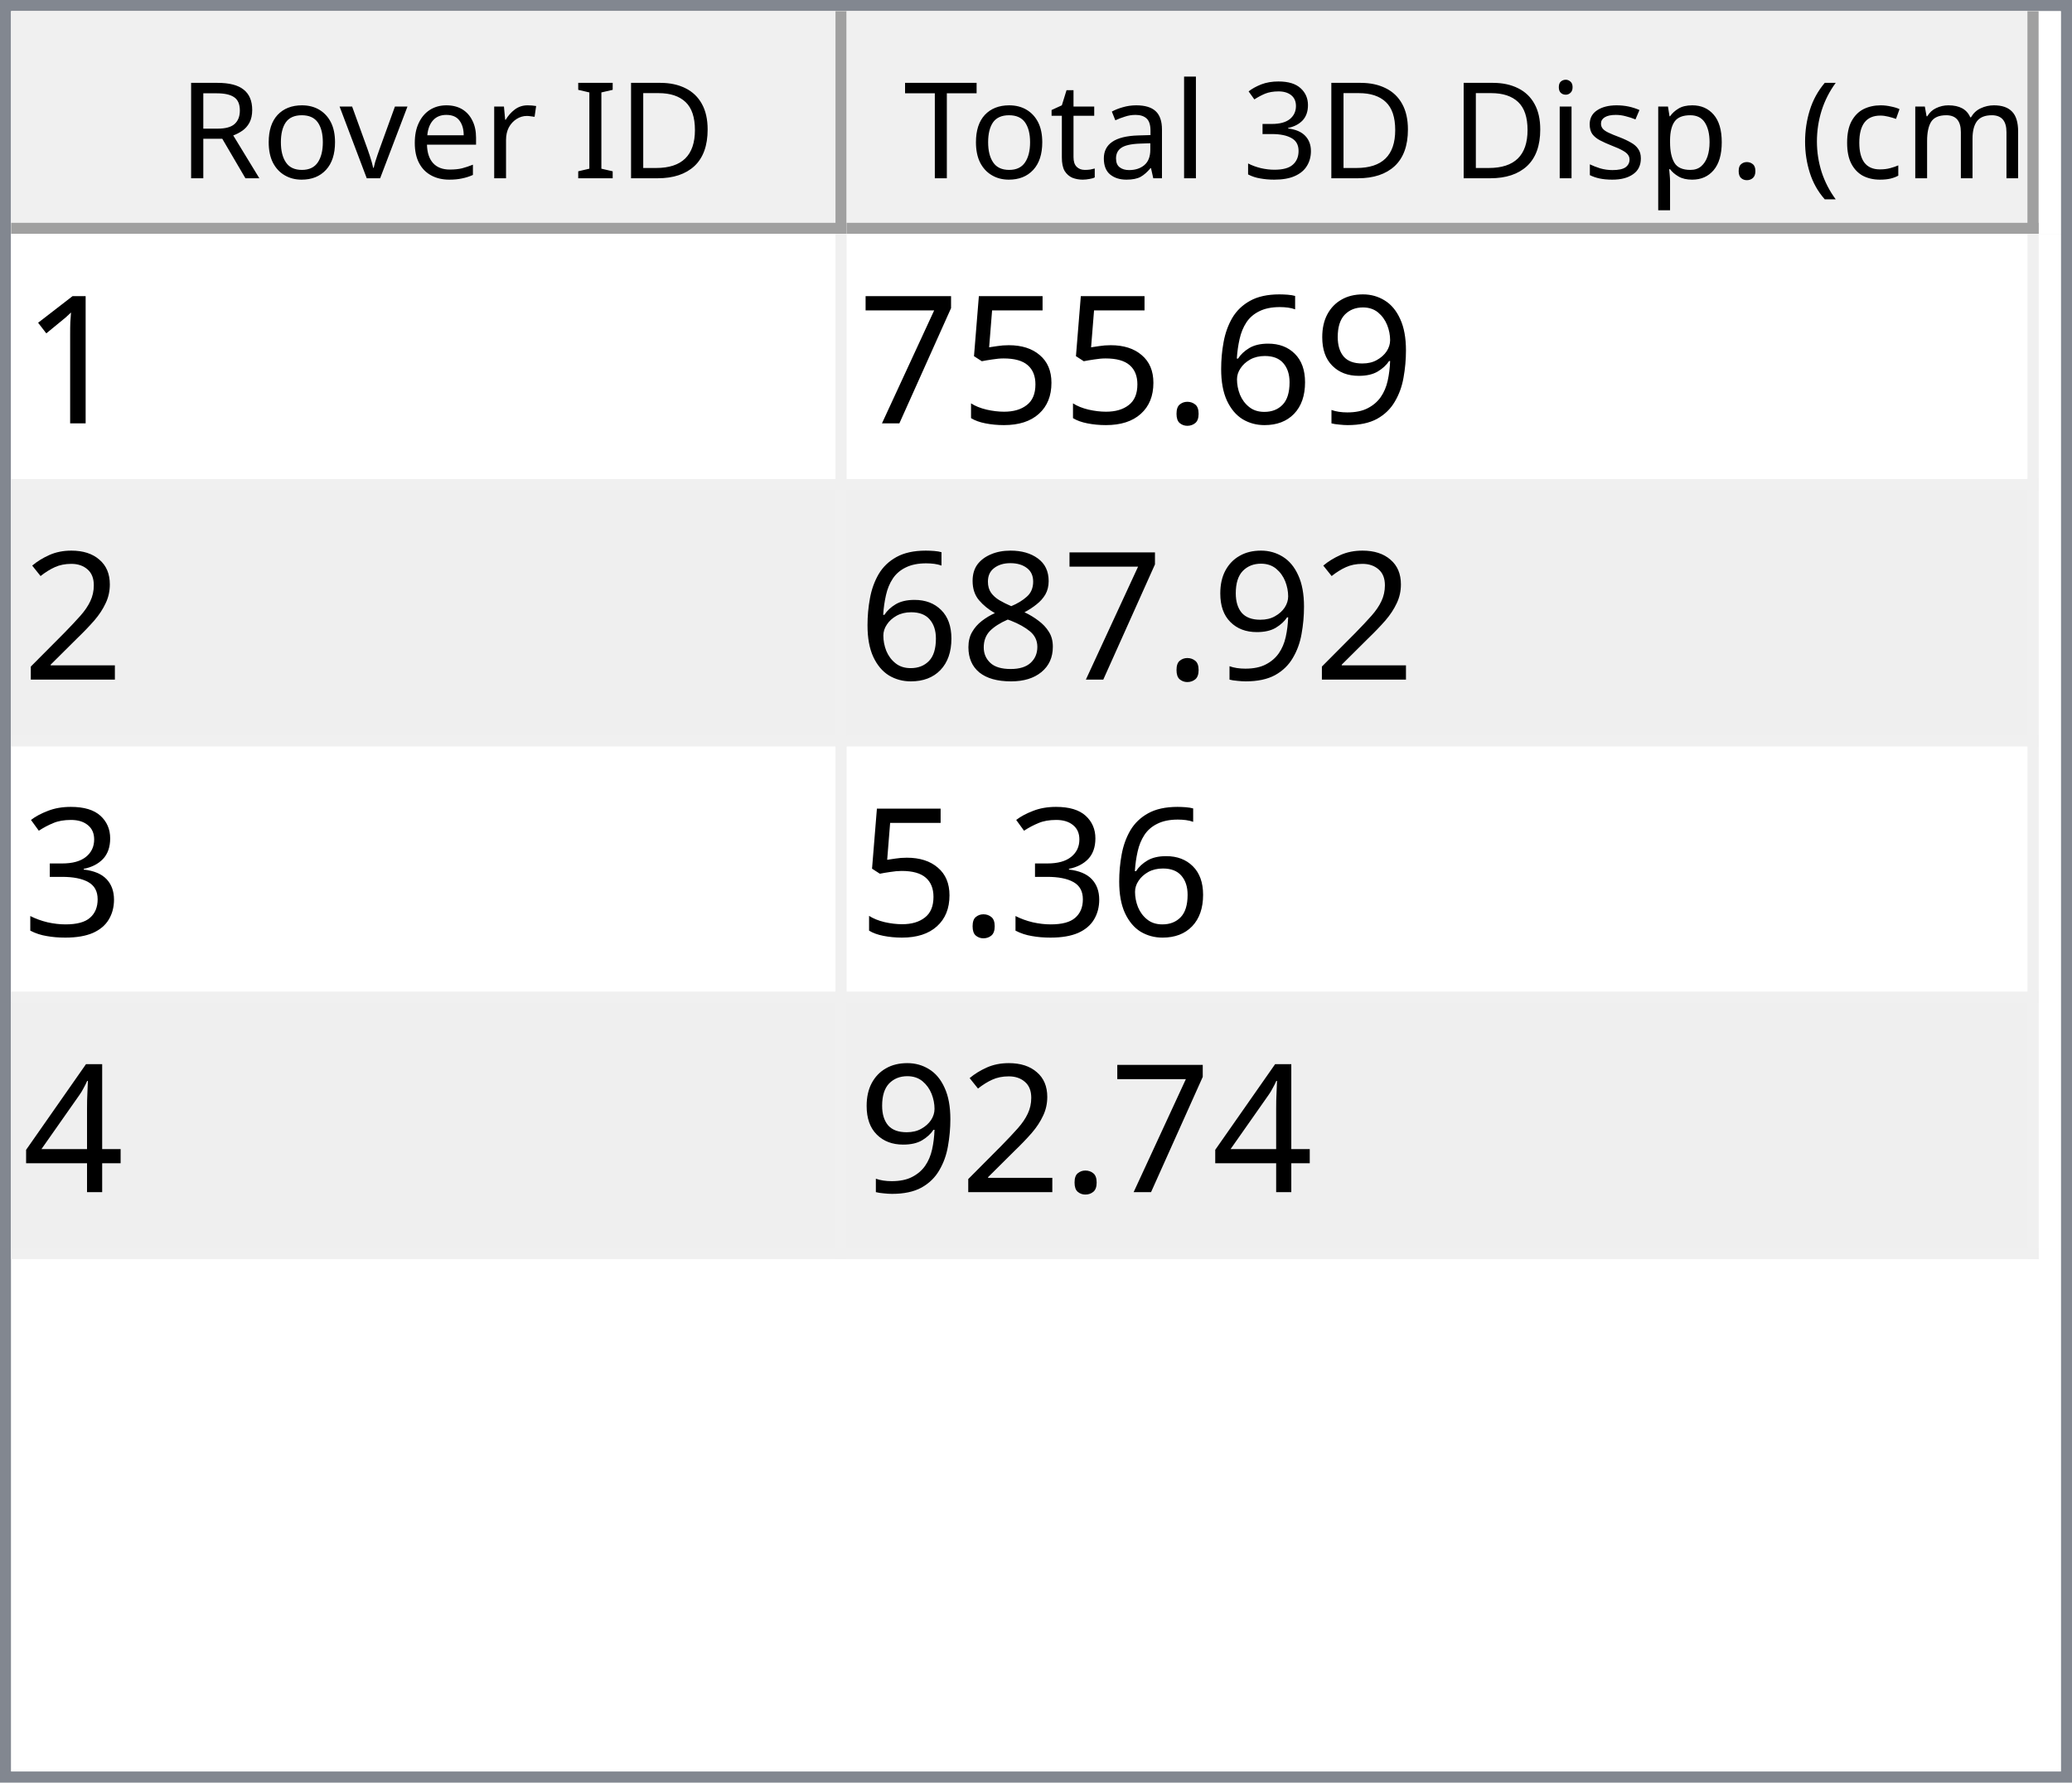
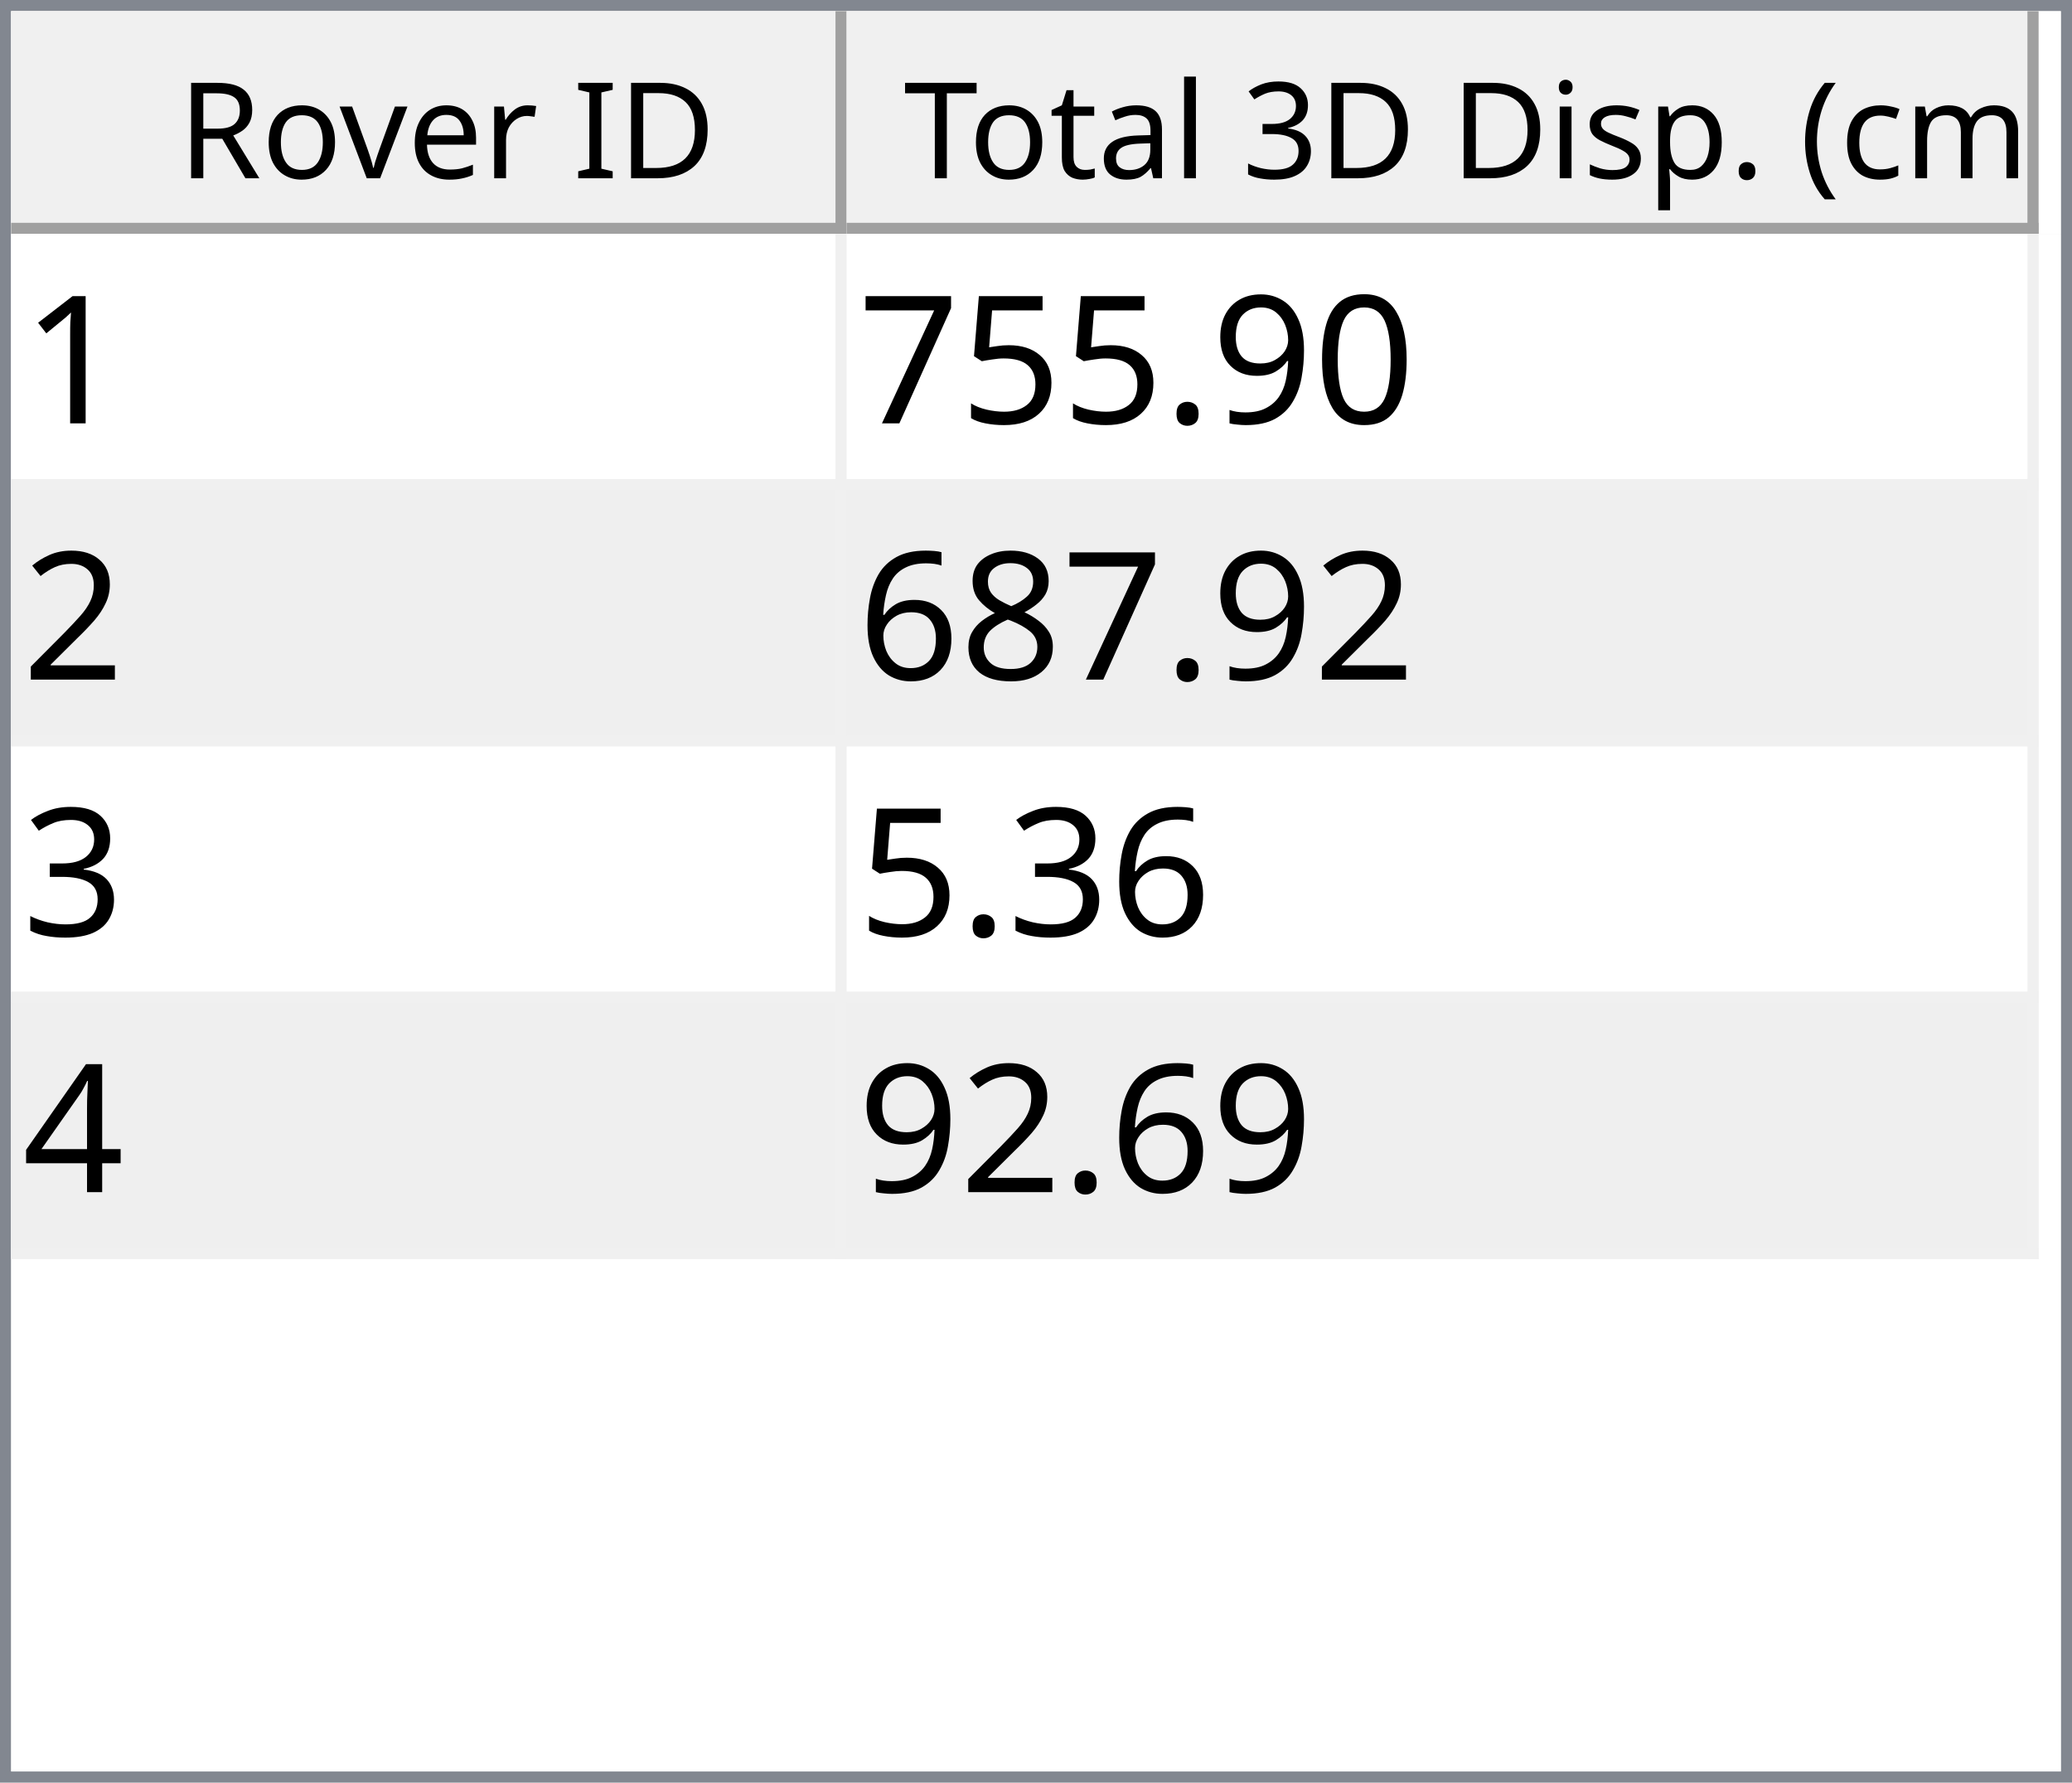
<svg xmlns="http://www.w3.org/2000/svg" style="fill-opacity:1; color-rendering:auto; color-interpolation:auto; text-rendering:auto; stroke:black; stroke-linecap:square; stroke-miterlimit:10; shape-rendering:auto; stroke-opacity:1; fill:black; stroke-dasharray:none; font-weight:normal; stroke-width:1; font-family:'Dialog'; font-style:normal; stroke-linejoin:miter; font-size:12px; stroke-dashoffset:0; image-rendering:auto;" width="186" height="160">
  <defs id="genericDefs" />
  <g>
    <defs id="defs1">
      <clipPath clipPathUnits="userSpaceOnUse" id="clipPath1">
        <path d="M0 0 L186 0 L186 160 L0 160 L0 0 Z" />
      </clipPath>
      <clipPath clipPathUnits="userSpaceOnUse" id="clipPath2">
        <path d="M0 0 L0 160 L186 160 L186 0 Z" />
      </clipPath>
      <clipPath clipPathUnits="userSpaceOnUse" id="clipPath3">
        <path d="M0 0 L0 20 L184 20 L184 0 Z" />
      </clipPath>
      <clipPath clipPathUnits="userSpaceOnUse" id="clipPath4">
        <path d="M0 0 L0 20 L75 20 L75 0 Z" />
      </clipPath>
      <clipPath clipPathUnits="userSpaceOnUse" id="clipPath5">
        <path d="M1 1 L1 19 L74 19 L74 1 Z" />
      </clipPath>
      <clipPath clipPathUnits="userSpaceOnUse" id="clipPath6">
        <path d="M0 0 L0 18 L73 18 L73 0 Z" />
      </clipPath>
      <clipPath clipPathUnits="userSpaceOnUse" id="clipPath7">
        <path d="M-0.5 -0.5 L-0.5 19.5 L74.5 19.5 L74.5 -0.5 Z" />
      </clipPath>
      <clipPath clipPathUnits="userSpaceOnUse" id="clipPath8">
        <path d="M0 0 L0 20 L107 20 L107 0 Z" />
      </clipPath>
      <clipPath clipPathUnits="userSpaceOnUse" id="clipPath9">
        <path d="M1 1 L1 19 L106 19 L106 1 Z" />
      </clipPath>
      <clipPath clipPathUnits="userSpaceOnUse" id="clipPath10">
        <path d="M0 0 L0 18 L105 18 L105 0 Z" />
      </clipPath>
      <clipPath clipPathUnits="userSpaceOnUse" id="clipPath11">
        <path d="M-0.5 -0.5 L-0.5 19.5 L106.5 19.5 L106.5 -0.5 Z" />
      </clipPath>
      <clipPath clipPathUnits="userSpaceOnUse" id="clipPath12">
        <path d="M0 0 L0 138 L184 138 L184 0 Z" />
      </clipPath>
      <clipPath clipPathUnits="userSpaceOnUse" id="clipPath13">
        <path d="M0 0 L0 92 L182 92 L182 0 Z" />
      </clipPath>
      <clipPath clipPathUnits="userSpaceOnUse" id="clipPath14">
        <path d="M-0.5 -0.5 L-0.5 91.5 L181.5 91.5 L181.5 -0.5 Z" />
      </clipPath>
      <clipPath clipPathUnits="userSpaceOnUse" id="clipPath15">
        <path d="M0 0 L0 22 L74 22 L74 0 Z" />
      </clipPath>
      <clipPath clipPathUnits="userSpaceOnUse" id="clipPath16">
        <path d="M0 0 L0 22 L106 22 L106 0 Z" />
      </clipPath>
      <font horiz-adv-x="64.551" id="font1">
        <font-face ascent="107.91" descent="25.098" units-per-em="100" style="font-style:normal; font-family:Segoe UI; font-weight:normal;" />
        <missing-glyph horiz-adv-x="64.551" d="M8.109 0 L8.109 68.266 L56.453 68.266 L56.453 0 L8.109 0 ZM15.328 7.234 L49.219 7.234 L49.219 61.031 L15.328 61.031 L15.328 7.234 Z" />
        <glyph unicode="D" horiz-adv-x="70.117" d="M9.188 0 L9.188 70.016 L28.516 70.016 Q65.531 70.016 65.531 35.891 Q65.531 19.672 55.25 9.836 Q44.969 0 27.734 0 L9.188 0 ZM17.391 62.594 L17.391 7.422 L27.828 7.422 Q41.609 7.422 49.273 14.797 Q56.938 22.172 56.938 35.688 Q56.938 62.594 28.328 62.594 L17.391 62.594 Z" />
        <glyph unicode="I" horiz-adv-x="26.611" d="M17.391 0 L9.188 0 L9.188 70.016 L17.391 70.016 L17.391 0 Z" />
        <glyph unicode=" " horiz-adv-x="27.393" d="" />
        <glyph unicode="r" horiz-adv-x="34.766" d="M34.188 41.891 Q32.078 43.5 28.125 43.5 Q23 43.5 19.555 38.672 Q16.109 33.844 16.109 25.484 L16.109 0 L8.109 0 L8.109 50 L16.109 50 L16.109 39.703 L16.312 39.703 Q18.016 44.969 21.531 47.922 Q25.047 50.875 29.391 50.875 Q32.516 50.875 34.188 50.203 L34.188 41.891 Z" />
        <glyph unicode="e" horiz-adv-x="52.295" d="M48.297 23 L12.984 23 Q13.188 14.656 17.484 10.109 Q21.781 5.562 29.297 5.562 Q37.75 5.562 44.828 11.141 L44.828 3.609 Q38.234 -1.172 27.391 -1.172 Q16.797 -1.172 10.742 5.641 Q4.688 12.453 4.688 24.812 Q4.688 36.469 11.305 43.82 Q17.922 51.172 27.734 51.172 Q37.547 51.172 42.922 44.828 Q48.297 38.484 48.297 27.203 L48.297 23 ZM40.094 29.781 Q40.047 36.719 36.75 40.578 Q33.453 44.438 27.594 44.438 Q21.922 44.438 17.969 40.383 Q14.016 36.328 13.094 29.781 L40.094 29.781 Z" />
        <glyph unicode="v" horiz-adv-x="47.9" d="M47.406 50 L27.484 0 L19.625 0 L0.688 50 L9.469 50 L22.172 13.672 Q23.578 9.672 23.922 6.688 L24.125 6.688 Q24.609 10.453 25.688 13.484 L38.969 50 L47.406 50 Z" />
        <glyph unicode="o" horiz-adv-x="58.594" d="M29 -1.172 Q17.922 -1.172 11.305 5.836 Q4.688 12.844 4.688 24.422 Q4.688 37.016 11.57 44.094 Q18.453 51.172 30.172 51.172 Q41.359 51.172 47.633 44.289 Q53.906 37.406 53.906 25.203 Q53.906 13.234 47.141 6.031 Q40.375 -1.172 29 -1.172 ZM29.594 44.438 Q21.875 44.438 17.383 39.188 Q12.891 33.938 12.891 24.703 Q12.891 15.828 17.43 10.695 Q21.969 5.562 29.594 5.562 Q37.359 5.562 41.531 10.594 Q45.703 15.625 45.703 24.906 Q45.703 34.281 41.531 39.359 Q37.359 44.438 29.594 44.438 Z" />
        <glyph unicode="R" horiz-adv-x="59.814" d="M59.375 0 L49.609 0 L37.891 19.625 Q36.281 22.359 34.766 24.289 Q33.25 26.219 31.664 27.438 Q30.078 28.656 28.25 29.219 Q26.422 29.781 24.125 29.781 L17.391 29.781 L17.391 0 L9.188 0 L9.188 70.016 L30.078 70.016 Q34.672 70.016 38.555 68.867 Q42.438 67.719 45.289 65.375 Q48.141 63.031 49.758 59.547 Q51.375 56.062 51.375 51.375 Q51.375 47.703 50.273 44.656 Q49.172 41.609 47.148 39.211 Q45.125 36.812 42.266 35.133 Q39.406 33.453 35.844 32.516 L35.844 32.328 Q37.594 31.547 38.891 30.547 Q40.188 29.547 41.359 28.18 Q42.531 26.812 43.68 25.078 Q44.828 23.344 46.234 21.047 L59.375 0 ZM17.391 62.594 L17.391 37.203 L28.516 37.203 Q31.594 37.203 34.203 38.133 Q36.812 39.062 38.719 40.797 Q40.625 42.531 41.703 45.047 Q42.781 47.562 42.781 50.688 Q42.781 56.297 39.141 59.445 Q35.5 62.594 28.609 62.594 L17.391 62.594 Z" />
        <glyph unicode=")" horiz-adv-x="30.176" d="M8.297 -15.922 L1.172 -15.922 Q16.406 2.344 16.406 26.812 Q16.406 51.469 1.078 70.016 L8.297 70.016 Q23.531 52.156 23.531 26.703 Q23.531 1.375 8.297 -15.922 Z" />
        <glyph unicode="m" horiz-adv-x="86.133" d="M79.109 0 L71.094 0 L71.094 28.719 Q71.094 37.016 68.531 40.727 Q65.969 44.438 59.906 44.438 Q54.781 44.438 51.195 39.75 Q47.609 35.062 47.609 28.516 L47.609 0 L39.594 0 L39.594 29.688 Q39.594 44.438 28.219 44.438 Q22.953 44.438 19.531 40.016 Q16.109 35.594 16.109 28.516 L16.109 0 L8.109 0 L8.109 50 L16.109 50 L16.109 42.094 L16.312 42.094 Q21.625 51.172 31.844 51.172 Q36.969 51.172 40.773 48.312 Q44.578 45.453 46 40.828 Q51.562 51.172 62.594 51.172 Q79.109 51.172 79.109 30.812 L79.109 0 Z" />
        <glyph unicode="c" horiz-adv-x="46.191" d="M42.188 2.297 Q36.422 -1.172 28.516 -1.172 Q17.828 -1.172 11.258 5.789 Q4.688 12.75 4.688 23.828 Q4.688 36.188 11.766 43.68 Q18.844 51.172 30.672 51.172 Q37.25 51.172 42.281 48.734 L42.281 40.531 Q36.719 44.438 30.375 44.438 Q22.703 44.438 17.797 38.945 Q12.891 33.453 12.891 24.516 Q12.891 15.719 17.508 10.641 Q22.125 5.562 29.891 5.562 Q36.422 5.562 42.188 9.906 L42.188 2.297 Z" />
        <glyph unicode="(" horiz-adv-x="30.176" d="M29.109 -15.922 L21.969 -15.922 Q6.844 1.375 6.844 26.703 Q6.844 52.156 21.969 70.016 L29.203 70.016 Q13.875 51.469 13.875 26.812 Q13.875 2.344 29.109 -15.922 Z" />
        <glyph unicode="." horiz-adv-x="21.68" d="M10.891 -1.078 Q8.641 -1.078 7.055 0.539 Q5.469 2.156 5.469 4.391 Q5.469 6.641 7.055 8.273 Q8.641 9.906 10.891 9.906 Q13.188 9.906 14.797 8.273 Q16.406 6.641 16.406 4.391 Q16.406 2.156 14.797 0.539 Q13.188 -1.078 10.891 -1.078 Z" />
        <glyph unicode="p" horiz-adv-x="58.789" d="M16.312 7.234 L16.109 7.234 L16.109 -23 L8.109 -23 L8.109 50 L16.109 50 L16.109 41.219 L16.312 41.219 Q22.219 51.172 33.594 51.172 Q43.266 51.172 48.688 44.461 Q54.109 37.75 54.109 26.469 Q54.109 13.922 48 6.375 Q41.891 -1.172 31.297 -1.172 Q21.578 -1.172 16.312 7.234 ZM16.109 27.391 L16.109 20.406 Q16.109 14.203 20.141 9.883 Q24.172 5.562 30.375 5.562 Q37.641 5.562 41.773 11.133 Q45.906 16.703 45.906 26.609 Q45.906 34.969 42.047 39.703 Q38.188 44.438 31.594 44.438 Q24.609 44.438 20.359 39.578 Q16.109 34.719 16.109 27.391 Z" />
        <glyph unicode="s" horiz-adv-x="42.432" d="M5.078 1.812 L5.078 10.406 Q11.625 5.562 19.484 5.562 Q30.031 5.562 30.031 12.594 Q30.031 14.594 29.125 15.992 Q28.219 17.391 26.68 18.461 Q25.141 19.531 23.07 20.383 Q21 21.234 18.609 22.172 Q15.281 23.484 12.766 24.828 Q10.25 26.172 8.57 27.859 Q6.891 29.547 6.031 31.695 Q5.172 33.844 5.172 36.719 Q5.172 40.234 6.789 42.945 Q8.406 45.656 11.086 47.484 Q13.766 49.312 17.211 50.242 Q20.656 51.172 24.312 51.172 Q30.812 51.172 35.938 48.922 L35.938 40.828 Q30.422 44.438 23.25 44.438 Q21 44.438 19.195 43.922 Q17.391 43.406 16.094 42.477 Q14.797 41.547 14.086 40.258 Q13.375 38.969 13.375 37.406 Q13.375 35.453 14.086 34.133 Q14.797 32.812 16.164 31.789 Q17.531 30.766 19.484 29.938 Q21.438 29.109 23.922 28.125 Q27.25 26.859 29.883 25.516 Q32.516 24.172 34.375 22.484 Q36.234 20.797 37.234 18.602 Q38.234 16.406 38.234 13.375 Q38.234 9.672 36.602 6.938 Q34.969 4.203 32.234 2.398 Q29.5 0.594 25.93 -0.289 Q22.359 -1.172 18.453 -1.172 Q10.75 -1.172 5.078 1.812 Z" />
        <glyph unicode="i" horiz-adv-x="24.219" d="M12.203 62.703 Q10.062 62.703 8.547 64.164 Q7.031 65.625 7.031 67.875 Q7.031 70.125 8.547 71.609 Q10.062 73.094 12.203 73.094 Q14.406 73.094 15.945 71.609 Q17.484 70.125 17.484 67.875 Q17.484 65.719 15.945 64.211 Q14.406 62.703 12.203 62.703 ZM16.109 0 L8.109 0 L8.109 50 L16.109 50 L16.109 0 Z" />
        <glyph unicode="3" horiz-adv-x="53.906" d="M46.531 19.828 Q46.531 15.094 44.75 11.211 Q42.969 7.328 39.719 4.57 Q36.469 1.812 31.93 0.297 Q27.391 -1.219 21.922 -1.219 Q11.922 -1.219 6 2.594 L6 11.188 Q13.094 5.609 22.219 5.609 Q25.875 5.609 28.828 6.539 Q31.781 7.469 33.906 9.227 Q36.031 10.984 37.18 13.477 Q38.328 15.969 38.328 19.094 Q38.328 32.812 18.797 32.812 L12.984 32.812 L12.984 39.594 L18.5 39.594 Q35.797 39.594 35.797 52.484 Q35.797 64.406 22.609 64.406 Q15.188 64.406 8.688 59.422 L8.688 67.188 Q15.375 71.188 24.609 71.188 Q29 71.188 32.57 69.969 Q36.141 68.75 38.68 66.555 Q41.219 64.359 42.609 61.281 Q44 58.203 44 54.5 Q44 40.672 30.031 36.719 L30.031 36.531 Q33.594 36.141 36.625 34.797 Q39.656 33.453 41.852 31.305 Q44.047 29.156 45.289 26.25 Q46.531 23.344 46.531 19.828 Z" />
        <glyph unicode="l" horiz-adv-x="24.219" d="M16.109 0 L8.109 0 L8.109 74.031 L16.109 74.031 L16.109 0 Z" />
        <glyph unicode="a" horiz-adv-x="50.879" d="M43.891 0 L35.891 0 L35.891 7.812 L35.688 7.812 Q30.469 -1.172 20.312 -1.172 Q12.844 -1.172 8.617 2.781 Q4.391 6.734 4.391 13.281 Q4.391 27.297 20.906 29.594 L35.891 31.688 Q35.891 44.438 25.594 44.438 Q16.547 44.438 9.281 38.281 L9.281 46.484 Q16.656 51.172 26.266 51.172 Q43.891 51.172 43.891 32.516 L43.891 0 ZM35.891 25.297 L23.828 23.641 Q18.266 22.859 15.43 20.875 Q12.594 18.891 12.594 13.875 Q12.594 10.203 15.211 7.883 Q17.828 5.562 22.172 5.562 Q28.125 5.562 32.008 9.742 Q35.891 13.922 35.891 20.312 L35.891 25.297 Z" />
        <glyph unicode="t" horiz-adv-x="33.887" d="M31.297 0.484 Q28.469 -1.078 23.828 -1.078 Q10.688 -1.078 10.688 13.578 L10.688 43.172 L2.094 43.172 L2.094 50 L10.688 50 L10.688 62.203 L18.703 64.797 L18.703 50 L31.297 50 L31.297 43.172 L18.703 43.172 L18.703 14.984 Q18.703 9.969 20.414 7.82 Q22.125 5.672 26.078 5.672 Q29.109 5.672 31.297 7.328 L31.297 0.484 Z" />
        <glyph unicode="T" horiz-adv-x="52.393" d="M50.594 62.594 L30.375 62.594 L30.375 0 L22.172 0 L22.172 62.594 L2 62.594 L2 70.016 L50.594 70.016 L50.594 62.594 Z" />
      </font>
      <font horiz-adv-x="75.0" id="font2">
        <font-face ascent="100.537" descent="21.973" units-per-em="100" style="font-style:normal; font-family:sans-serif; font-weight:normal;" />
        <missing-glyph horiz-adv-x="75.0" d="M12.5 0 L12.5 62.5 L62.5 62.5 L62.5 0 L12.5 0 ZM14.062 1.562 L60.938 1.562 L60.938 60.938 L14.062 60.938 L14.062 1.562 Z" />
        <glyph unicode="1" horiz-adv-x="55.615" d="M37.25 0 L28.469 0 L28.469 56 Q25.297 52.984 20.141 49.953 Q14.984 46.922 10.891 45.406 L10.891 53.906 Q18.266 57.375 23.781 62.305 Q29.297 67.234 31.594 71.875 L37.25 71.875 L37.25 0 Z" />
+         <glyph unicode="0" horiz-adv-x="55.615" d="M4.156 35.297 Q4.156 48 6.766 55.742 Q9.375 63.484 14.523 67.68 Q19.672 71.875 27.484 71.875 Q33.25 71.875 37.594 69.555 Q41.938 67.234 44.773 62.867 Q47.609 58.5 49.219 52.227 Q50.828 45.953 50.828 35.297 Q50.828 22.703 48.242 14.969 Q45.656 7.234 40.508 3.008 Q35.359 -1.219 27.484 -1.219 Q17.141 -1.219 11.234 6.203 Q4.156 15.141 4.156 35.297 ZM13.188 35.297 Q13.188 17.672 17.312 11.836 Q21.438 6 27.484 6 Q33.547 6 37.672 11.859 Q41.797 17.719 41.797 35.297 Q41.797 52.984 37.672 58.789 Q33.547 64.594 27.391 64.594 Q21.344 64.594 17.719 59.469 Q13.188 52.938 13.188 35.297 Z" />
        <glyph unicode="9" horiz-adv-x="55.615" d="M5.469 16.547 L13.922 17.328 Q14.984 11.375 18.016 8.688 Q21.047 6 25.781 6 Q29.828 6 32.883 7.859 Q35.938 9.719 37.891 12.82 Q39.844 15.922 41.164 21.195 Q42.484 26.469 42.484 31.938 Q42.484 32.516 42.438 33.688 Q39.797 29.5 35.234 26.883 Q30.672 24.266 25.344 24.266 Q16.453 24.266 10.305 30.711 Q4.156 37.156 4.156 47.703 Q4.156 58.594 10.578 65.234 Q17 71.875 26.656 71.875 Q33.641 71.875 39.43 68.117 Q45.219 64.359 48.219 57.398 Q51.219 50.438 51.219 37.25 Q51.219 23.531 48.242 15.406 Q45.266 7.281 39.383 3.031 Q33.5 -1.219 25.594 -1.219 Q17.188 -1.219 11.867 3.445 Q6.547 8.109 5.469 16.547 ZM41.453 48.141 Q41.453 55.719 37.43 60.156 Q33.406 64.594 27.734 64.594 Q21.875 64.594 17.531 59.812 Q13.188 55.031 13.188 47.406 Q13.188 40.578 17.312 36.305 Q21.438 32.031 27.484 32.031 Q33.594 32.031 37.523 36.305 Q41.453 40.578 41.453 48.141 Z" />
-         <glyph unicode="6" horiz-adv-x="55.615" d="M49.75 54.047 L41.016 53.375 Q39.844 58.547 37.703 60.891 Q34.125 64.656 28.906 64.656 Q24.703 64.656 21.531 62.312 Q17.391 59.281 14.992 53.469 Q12.594 47.656 12.5 36.922 Q15.672 41.75 20.266 44.094 Q24.859 46.438 29.891 46.438 Q38.672 46.438 44.852 39.969 Q51.031 33.5 51.031 23.25 Q51.031 16.5 48.125 10.719 Q45.219 4.938 40.141 1.859 Q35.062 -1.219 28.609 -1.219 Q17.625 -1.219 10.695 6.859 Q3.766 14.938 3.766 33.5 Q3.766 54.25 11.422 63.672 Q18.109 71.875 29.438 71.875 Q37.891 71.875 43.289 67.141 Q48.688 62.406 49.75 54.047 ZM13.875 23.188 Q13.875 18.656 15.797 14.508 Q17.719 10.359 21.188 8.18 Q24.656 6 28.469 6 Q34.031 6 38.039 10.492 Q42.047 14.984 42.047 22.703 Q42.047 30.125 38.086 34.398 Q34.125 38.672 28.125 38.672 Q22.172 38.672 18.023 34.398 Q13.875 30.125 13.875 23.188 Z" />
        <glyph unicode="." horiz-adv-x="27.783" d="M9.078 0 L9.078 10.016 L19.094 10.016 L19.094 0 L9.078 0 Z" />
        <glyph unicode="5" horiz-adv-x="55.615" d="M4.156 18.75 L13.375 19.531 Q14.406 12.797 18.141 9.398 Q21.875 6 27.156 6 Q33.5 6 37.891 10.789 Q42.281 15.578 42.281 23.484 Q42.281 31 38.062 35.352 Q33.844 39.703 27 39.703 Q22.75 39.703 19.336 37.773 Q15.922 35.844 13.969 32.766 L5.719 33.844 L12.641 70.609 L48.25 70.609 L48.25 62.203 L19.672 62.203 L15.828 42.969 Q22.266 47.469 29.344 47.469 Q38.719 47.469 45.164 40.969 Q51.609 34.469 51.609 24.266 Q51.609 14.547 45.953 7.469 Q39.062 -1.219 27.156 -1.219 Q17.391 -1.219 11.211 4.25 Q5.031 9.719 4.156 18.75 Z" />
        <glyph unicode="7" horiz-adv-x="55.615" d="M4.734 62.203 L4.734 70.656 L51.078 70.656 L51.078 63.812 Q44.234 56.547 37.523 44.484 Q30.812 32.422 27.156 19.672 Q24.516 10.688 23.781 0 L14.75 0 Q14.891 8.453 18.062 20.414 Q21.234 32.375 27.172 43.484 Q33.109 54.594 39.797 62.203 L4.734 62.203 Z" />
        <glyph unicode="2" horiz-adv-x="55.615" d="M50.344 8.453 L50.344 0 L3.031 0 Q2.938 3.172 4.047 6.109 Q5.859 10.938 9.836 15.625 Q13.812 20.312 21.344 26.469 Q33.016 36.031 37.117 41.625 Q41.219 47.219 41.219 52.203 Q41.219 57.422 37.477 61.008 Q33.734 64.594 27.734 64.594 Q21.391 64.594 17.578 60.789 Q13.766 56.984 13.719 50.25 L4.688 51.172 Q5.609 61.281 11.664 66.578 Q17.719 71.875 27.938 71.875 Q38.234 71.875 44.242 66.164 Q50.25 60.453 50.25 52 Q50.25 47.703 48.492 43.555 Q46.734 39.406 42.656 34.812 Q38.578 30.219 29.109 22.219 Q21.188 15.578 18.945 13.211 Q16.703 10.844 15.234 8.453 L50.344 8.453 Z" />
        <glyph unicode="8" horiz-adv-x="55.615" d="M17.672 38.812 Q12.203 40.828 9.57 44.539 Q6.938 48.25 6.938 53.422 Q6.938 61.234 12.555 66.555 Q18.172 71.875 27.484 71.875 Q36.859 71.875 42.578 66.43 Q48.297 60.984 48.297 53.172 Q48.297 48.188 45.68 44.508 Q43.062 40.828 37.75 38.812 Q44.344 36.672 47.781 31.883 Q51.219 27.094 51.219 20.453 Q51.219 11.281 44.727 5.031 Q38.234 -1.219 27.641 -1.219 Q17.047 -1.219 10.547 5.055 Q4.047 11.328 4.047 20.703 Q4.047 27.688 7.594 32.398 Q11.141 37.109 17.672 38.812 ZM15.922 53.719 Q15.922 48.641 19.195 45.414 Q22.469 42.188 27.688 42.188 Q32.766 42.188 36.016 45.383 Q39.266 48.578 39.266 53.219 Q39.266 58.062 35.914 61.359 Q32.562 64.656 27.594 64.656 Q22.562 64.656 19.242 61.43 Q15.922 58.203 15.922 53.719 ZM13.094 20.656 Q13.094 16.891 14.875 13.375 Q16.656 9.859 20.172 7.93 Q23.688 6 27.734 6 Q34.031 6 38.133 10.055 Q42.234 14.109 42.234 20.359 Q42.234 26.703 38.016 30.859 Q33.797 35.016 27.438 35.016 Q21.234 35.016 17.164 30.914 Q13.094 26.812 13.094 20.656 Z" />
+         <glyph unicode="6" horiz-adv-x="55.615" d="M49.75 54.047 L41.016 53.375 Q39.844 58.547 37.703 60.891 Q34.125 64.656 28.906 64.656 Q24.703 64.656 21.531 62.312 Q17.391 59.281 14.992 53.469 Q12.594 47.656 12.5 36.922 Q15.672 41.75 20.266 44.094 Q24.859 46.438 29.891 46.438 Q38.672 46.438 44.852 39.969 Q51.031 33.5 51.031 23.25 Q51.031 16.5 48.125 10.719 Q45.219 4.938 40.141 1.859 Q35.062 -1.219 28.609 -1.219 Q17.625 -1.219 10.695 6.859 Q3.766 14.938 3.766 33.5 Q3.766 54.25 11.422 63.672 Q18.109 71.875 29.438 71.875 Q37.891 71.875 43.289 67.141 Q48.688 62.406 49.75 54.047 ZM13.875 23.188 Q13.875 18.656 15.797 14.508 Q17.719 10.359 21.188 8.18 Q24.656 6 28.469 6 Q34.031 6 38.039 10.492 Q42.047 14.984 42.047 22.703 Q42.047 30.125 38.086 34.398 Q34.125 38.672 28.125 38.672 Q22.172 38.672 18.023 34.398 Q13.875 30.125 13.875 23.188 Z" />
        <glyph unicode="3" horiz-adv-x="55.615" d="M4.203 18.891 L12.984 20.062 Q14.5 12.594 18.141 9.297 Q21.781 6 27 6 Q33.203 6 37.477 10.297 Q41.75 14.594 41.75 20.953 Q41.75 27 37.797 30.93 Q33.844 34.859 27.734 34.859 Q25.25 34.859 21.531 33.891 L22.516 41.609 Q23.391 41.5 23.922 41.5 Q29.547 41.5 34.039 44.43 Q38.531 47.359 38.531 53.469 Q38.531 58.297 35.258 61.477 Q31.984 64.656 26.812 64.656 Q21.688 64.656 18.266 61.43 Q14.844 58.203 13.875 51.766 L5.078 53.328 Q6.688 62.156 12.398 67.016 Q18.109 71.875 26.609 71.875 Q32.469 71.875 37.398 69.359 Q42.328 66.844 44.945 62.5 Q47.562 58.156 47.562 53.266 Q47.562 48.641 45.07 44.828 Q42.578 41.016 37.703 38.766 Q44.047 37.312 47.562 32.695 Q51.078 28.078 51.078 21.141 Q51.078 11.766 44.242 5.25 Q37.406 -1.266 26.953 -1.266 Q17.531 -1.266 11.305 4.352 Q5.078 9.969 4.203 18.891 Z" />
        <glyph unicode="4" horiz-adv-x="55.615" d="M32.328 0 L32.328 17.141 L1.266 17.141 L1.266 25.203 L33.938 71.578 L41.109 71.578 L41.109 25.203 L50.781 25.203 L50.781 17.141 L41.109 17.141 L41.109 0 L32.328 0 ZM32.328 25.203 L32.328 57.469 L9.906 25.203 L32.328 25.203 Z" />
      </font>
    </defs>
    <g style="fill:white; stroke:white;">
      <rect x="0" y="0" width="186" style="clip-path:url(#clipPath1); stroke:none;" height="160" />
    </g>
    <g style="fill:white; text-rendering:optimizeSpeed; color-rendering:optimizeSpeed; image-rendering:optimizeSpeed; shape-rendering:crispEdges; stroke:white; color-interpolation:sRGB;">
      <rect x="0" width="186" height="160" y="0" style="stroke:none;" />
      <path style="stroke:none;" d="M0 160 L186 160 L186 0 L0 0 Z" />
    </g>
    <g style="fill:rgb(240,240,240); font-family:'Segoe UI'; stroke:rgb(240,240,240);">
      <rect x="0" y="0" width="186" style="clip-path:url(#clipPath2); stroke:none;" height="160" />
    </g>
    <g style="fill:rgb(130,135,144); font-family:'Segoe UI'; stroke:rgb(130,135,144);">
      <path d="M0 0 L186 0 L186 160 L0 160 L0 0 ZM1 1 L185 1 L185 159 L1 159 L1 1 Z" style="fill-rule:evenodd; clip-path:url(#clipPath2); stroke:none;" />
    </g>
    <g style="fill:white; font-family:'Segoe UI'; stroke:white;" transform="translate(1,1)">
      <rect x="0" y="0" width="184" style="clip-path:url(#clipPath3); stroke:none;" height="20" />
    </g>
    <g style="fill:rgb(240,240,240); font-family:'Segoe UI'; stroke:rgb(240,240,240);" transform="translate(1,1)">
      <rect x="0" y="0" width="75" style="clip-path:url(#clipPath4); stroke:none;" height="20" />
    </g>
    <g style="font-family:'Segoe UI';" transform="translate(2,2)">
      <text x="14" xml:space="preserve" y="14" style="clip-path:url(#clipPath6); stroke:none;">Rover ID</text>
    </g>
    <g style="fill:rgb(160,160,160); font-family:'Segoe UI'; stroke:rgb(160,160,160); stroke-linejoin:bevel;" transform="translate(1.5,1.5)">
      <line x1="74" x2="74" y1="0" style="fill:none; clip-path:url(#clipPath7);" y2="19" />
    </g>
    <g style="fill:rgb(160,160,160); font-family:'Segoe UI'; stroke:rgb(160,160,160); stroke-linejoin:bevel;" transform="matrix(1,0,0,1,1,1) translate(0.5,0.5)">
      <line x1="0" x2="74" y1="19" style="fill:none; clip-path:url(#clipPath7);" y2="19" />
    </g>
    <g style="fill:rgb(240,240,240); font-family:'Segoe UI'; stroke:rgb(240,240,240);" transform="translate(76,1)">
      <rect x="0" y="0" width="107" style="clip-path:url(#clipPath8); stroke:none;" height="20" />
    </g>
    <g style="font-family:'Segoe UI';" transform="translate(77,2)">
      <text x="1" xml:space="preserve" y="14" style="clip-path:url(#clipPath10); stroke:none;"> Total 3D Disp. (cm)</text>
    </g>
    <g style="fill:rgb(160,160,160); font-family:'Segoe UI'; stroke:rgb(160,160,160); stroke-linejoin:bevel;" transform="translate(76.5,1.5)">
      <line x1="106" x2="106" y1="0" style="fill:none; clip-path:url(#clipPath11);" y2="19" />
    </g>
    <g style="fill:rgb(160,160,160); font-family:'Segoe UI'; stroke:rgb(160,160,160); stroke-linejoin:bevel;" transform="matrix(1,0,0,1,76,1) translate(0.5,0.5)">
      <line x1="0" x2="106" y1="19" style="fill:none; clip-path:url(#clipPath11);" y2="19" />
    </g>
    <g style="fill:white; font-family:'Segoe UI'; stroke:white;" transform="translate(1,21)">
      <rect x="0" y="0" width="184" style="clip-path:url(#clipPath12); stroke:none;" height="138" />
    </g>
    <g style="fill:rgb(240,240,240); font-size:16px; font-family:sans-serif; stroke:rgb(240,240,240);" transform="translate(1,21)">
      <rect x="0" y="0" width="182" style="clip-path:url(#clipPath13); stroke:none;" height="92" />
      <line transform="translate(0.5,0.5)" x1="0" x2="181" y1="22" style="clip-path:url(#clipPath14); fill:none; stroke-linejoin:bevel;" y2="22" />
    </g>
    <g transform="matrix(1,0,0,1,1,21) translate(0.5,0.5)" style="fill:rgb(240,240,240); font-size:16px; font-family:sans-serif; stroke:rgb(240,240,240); stroke-linejoin:bevel;">
      <line x1="0" x2="181" y1="45" style="fill:none; clip-path:url(#clipPath14);" y2="45" />
    </g>
    <g transform="matrix(1,0,0,1,1,21) translate(0.5,0.5)" style="fill:rgb(240,240,240); font-size:16px; font-family:sans-serif; stroke:rgb(240,240,240); stroke-linejoin:bevel;">
      <line x1="0" x2="181" y1="68" style="fill:none; clip-path:url(#clipPath14);" y2="68" />
    </g>
    <g transform="matrix(1,0,0,1,1,21) translate(0.5,0.5)" style="fill:rgb(240,240,240); font-size:16px; font-family:sans-serif; stroke:rgb(240,240,240); stroke-linejoin:bevel;">
      <line x1="0" x2="181" y1="91" style="fill:none; clip-path:url(#clipPath14);" y2="91" />
    </g>
    <g transform="matrix(1,0,0,1,1,21) translate(0.5,0.5)" style="fill:rgb(240,240,240); font-size:16px; font-family:sans-serif; stroke:rgb(240,240,240); stroke-linejoin:bevel;">
      <line x1="74" x2="74" y1="0" style="fill:none; clip-path:url(#clipPath14);" y2="91" />
    </g>
    <g transform="matrix(1,0,0,1,1,21) translate(0.5,0.5)" style="fill:rgb(240,240,240); font-size:16px; font-family:sans-serif; stroke:rgb(240,240,240); stroke-linejoin:bevel;">
      <line x1="181" x2="181" y1="0" style="fill:none; clip-path:url(#clipPath14);" y2="91" />
    </g>
    <g style="fill:white; font-size:16px; font-family:sans-serif; stroke:white;" transform="matrix(1,0,0,1,1,21)">
      <rect x="0" y="0" width="74" style="clip-path:url(#clipPath15); stroke:none;" height="22" />
      <text x="1" y="17" style="fill:black; clip-path:url(#clipPath15); stroke:none;" xml:space="preserve">1</text>
    </g>
    <g style="fill:white; font-size:16px; font-family:sans-serif; stroke:white;" transform="matrix(1,0,0,1,1,21) translate(75,0)">
      <rect x="0" y="0" width="106" style="clip-path:url(#clipPath16); stroke:none;" height="22" />
-       <text x="1" y="17" style="fill:black; clip-path:url(#clipPath16); stroke:none;" xml:space="preserve">755.69</text>
+       <text x="1" y="17" style="fill:black; clip-path:url(#clipPath16); stroke:none;" xml:space="preserve">755.90</text>
    </g>
    <g style="fill:rgb(239,239,239); font-size:16px; font-family:sans-serif; stroke:rgb(239,239,239);" transform="matrix(1,0,0,1,1,21) translate(0,23)">
      <rect x="0" y="0" width="74" style="clip-path:url(#clipPath15); stroke:none;" height="22" />
      <text x="1" y="17" style="fill:black; clip-path:url(#clipPath15); stroke:none;" xml:space="preserve">2</text>
    </g>
    <g style="fill:rgb(239,239,239); font-size:16px; font-family:sans-serif; stroke:rgb(239,239,239);" transform="matrix(1,0,0,1,1,21) translate(75,23)">
      <rect x="0" y="0" width="106" style="clip-path:url(#clipPath16); stroke:none;" height="22" />
      <text x="1" y="17" style="fill:black; clip-path:url(#clipPath16); stroke:none;" xml:space="preserve">687.92</text>
    </g>
    <g style="fill:white; font-size:16px; font-family:sans-serif; stroke:white;" transform="matrix(1,0,0,1,1,21) translate(0,46)">
      <rect x="0" y="0" width="74" style="clip-path:url(#clipPath15); stroke:none;" height="22" />
      <text x="1" y="17" style="fill:black; clip-path:url(#clipPath15); stroke:none;" xml:space="preserve">3</text>
    </g>
    <g style="fill:white; font-size:16px; font-family:sans-serif; stroke:white;" transform="matrix(1,0,0,1,1,21) translate(75,46)">
      <rect x="0" y="0" width="106" style="clip-path:url(#clipPath16); stroke:none;" height="22" />
      <text x="1" y="17" style="fill:black; clip-path:url(#clipPath16); stroke:none;" xml:space="preserve">5.36</text>
    </g>
    <g style="fill:rgb(239,239,239); font-size:16px; font-family:sans-serif; stroke:rgb(239,239,239);" transform="matrix(1,0,0,1,1,21) translate(0,69)">
      <rect x="0" y="0" width="74" style="clip-path:url(#clipPath15); stroke:none;" height="22" />
      <text x="1" y="17" style="fill:black; clip-path:url(#clipPath15); stroke:none;" xml:space="preserve">4</text>
    </g>
    <g style="fill:rgb(239,239,239); font-size:16px; font-family:sans-serif; stroke:rgb(239,239,239);" transform="matrix(1,0,0,1,1,21) translate(75,69)">
      <rect x="0" y="0" width="106" style="clip-path:url(#clipPath16); stroke:none;" height="22" />
-       <text x="1" y="17" style="fill:black; clip-path:url(#clipPath16); stroke:none;" xml:space="preserve">92.74</text>
+       <text x="1" y="17" style="fill:black; clip-path:url(#clipPath16); stroke:none;" xml:space="preserve">92.69</text>
    </g>
  </g>
</svg>
